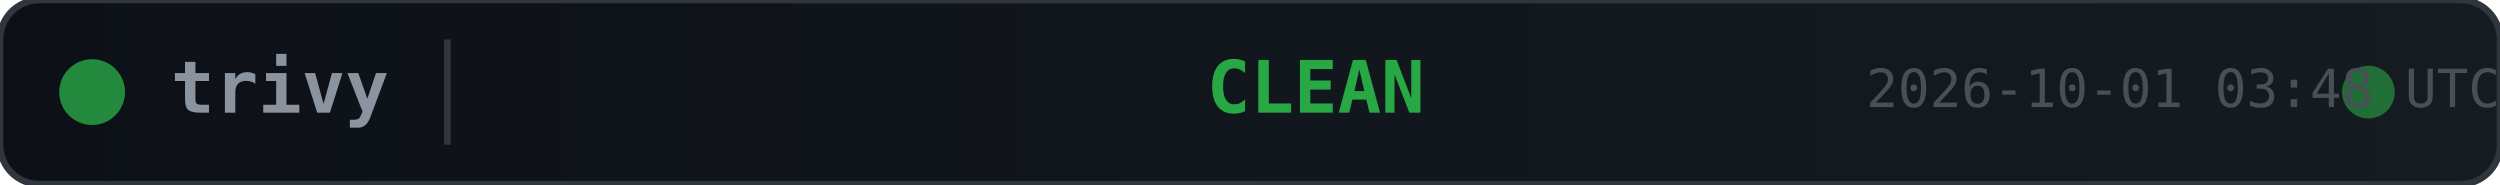
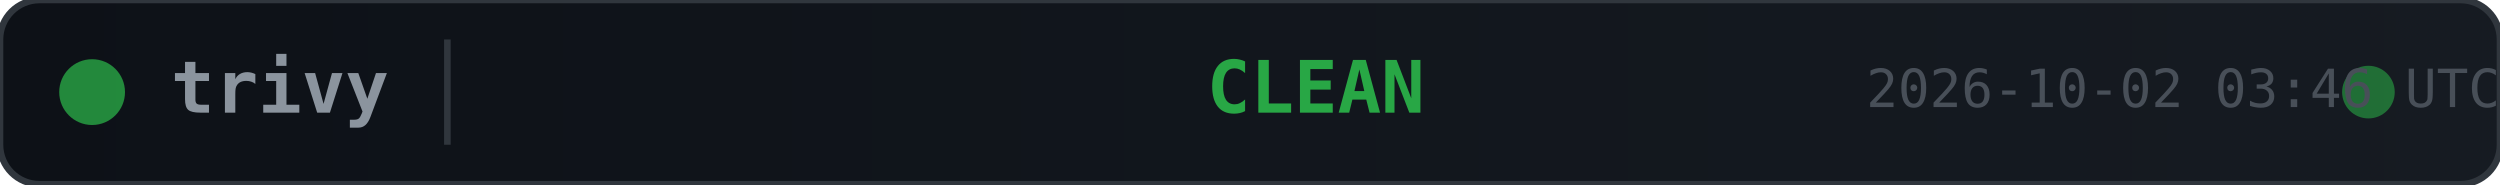
<svg xmlns="http://www.w3.org/2000/svg" width="380" height="28">
  <defs>
    <linearGradient id="bg" x1="0" y1="0" x2="1" y2="0">
      <stop offset="0%" stop-color="#0d1117" />
      <stop offset="100%" stop-color="#161b22" />
    </linearGradient>
  </defs>
  <rect width="380" height="28" rx="6" fill="url(#bg)" stroke="#30363d" stroke-width="1" />
  <circle cx="14" cy="14" r="5" fill="#28a745" opacity="0.8">
    <animate attributeName="opacity" values="0.8;0.4;0.8" dur="2s" repeatCount="indefinite" />
  </circle>
  <text x="26" y="14" fill="#8b949e" font-family="monospace" font-size="11" font-weight="600" dominant-baseline="middle">trivy</text>
  <line x1="68" y1="6" x2="68" y2="22" stroke="#30363d" stroke-width="1" />
  <text x="200" y="14" fill="#28a745" font-family="monospace" font-size="11" font-weight="700" text-anchor="middle" dominant-baseline="middle">CLEAN</text>
  <circle cx="360" cy="14" r="4" fill="#28a745" opacity="0.6">
    <animate attributeName="r" values="4;6;4" dur="1.5s" repeatCount="indefinite" />
    <animate attributeName="opacity" values="0.6;0.2;0.6" dur="1.5s" repeatCount="indefinite" />
  </circle>
-   <text x="380" y="14" fill="#484f58" font-family="monospace" font-size="8" text-anchor="end" dominant-baseline="middle">2026-10-01 03:48 UTC</text>
+   <text x="380" y="14" fill="#484f58" font-family="monospace" font-size="8" text-anchor="end" dominant-baseline="middle">2026-10-02 03:46 UTC</text>
</svg>
